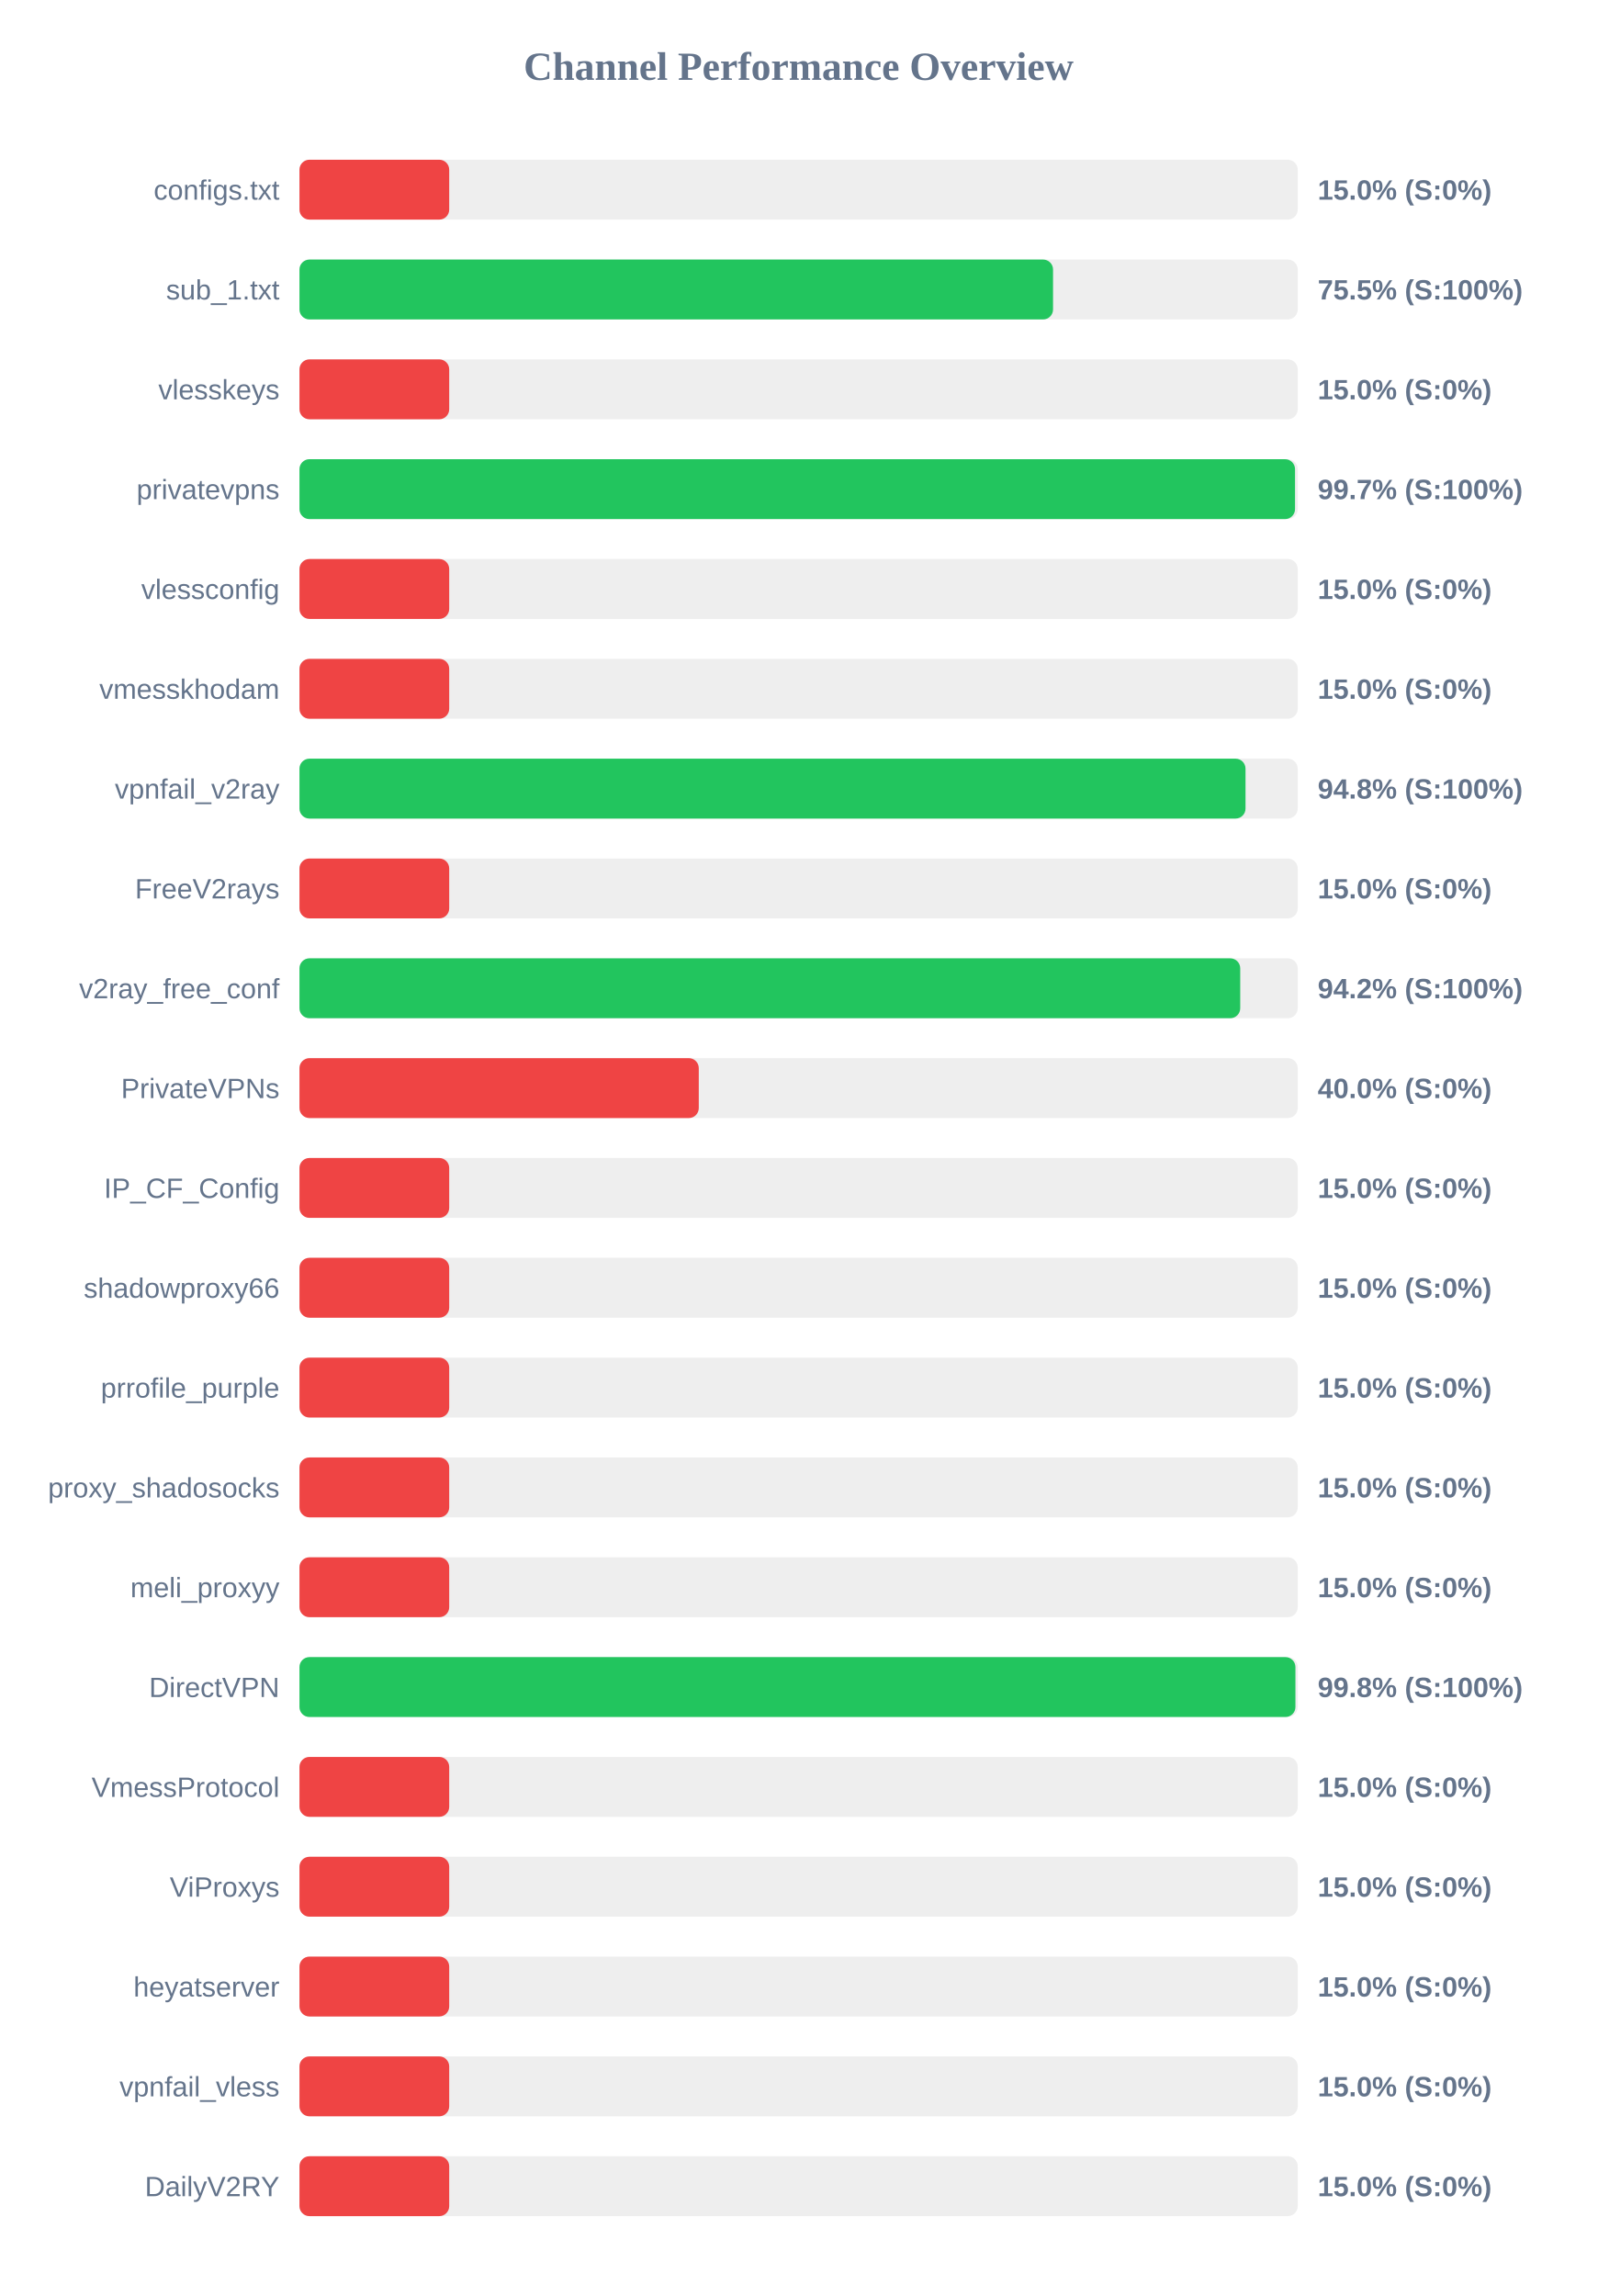
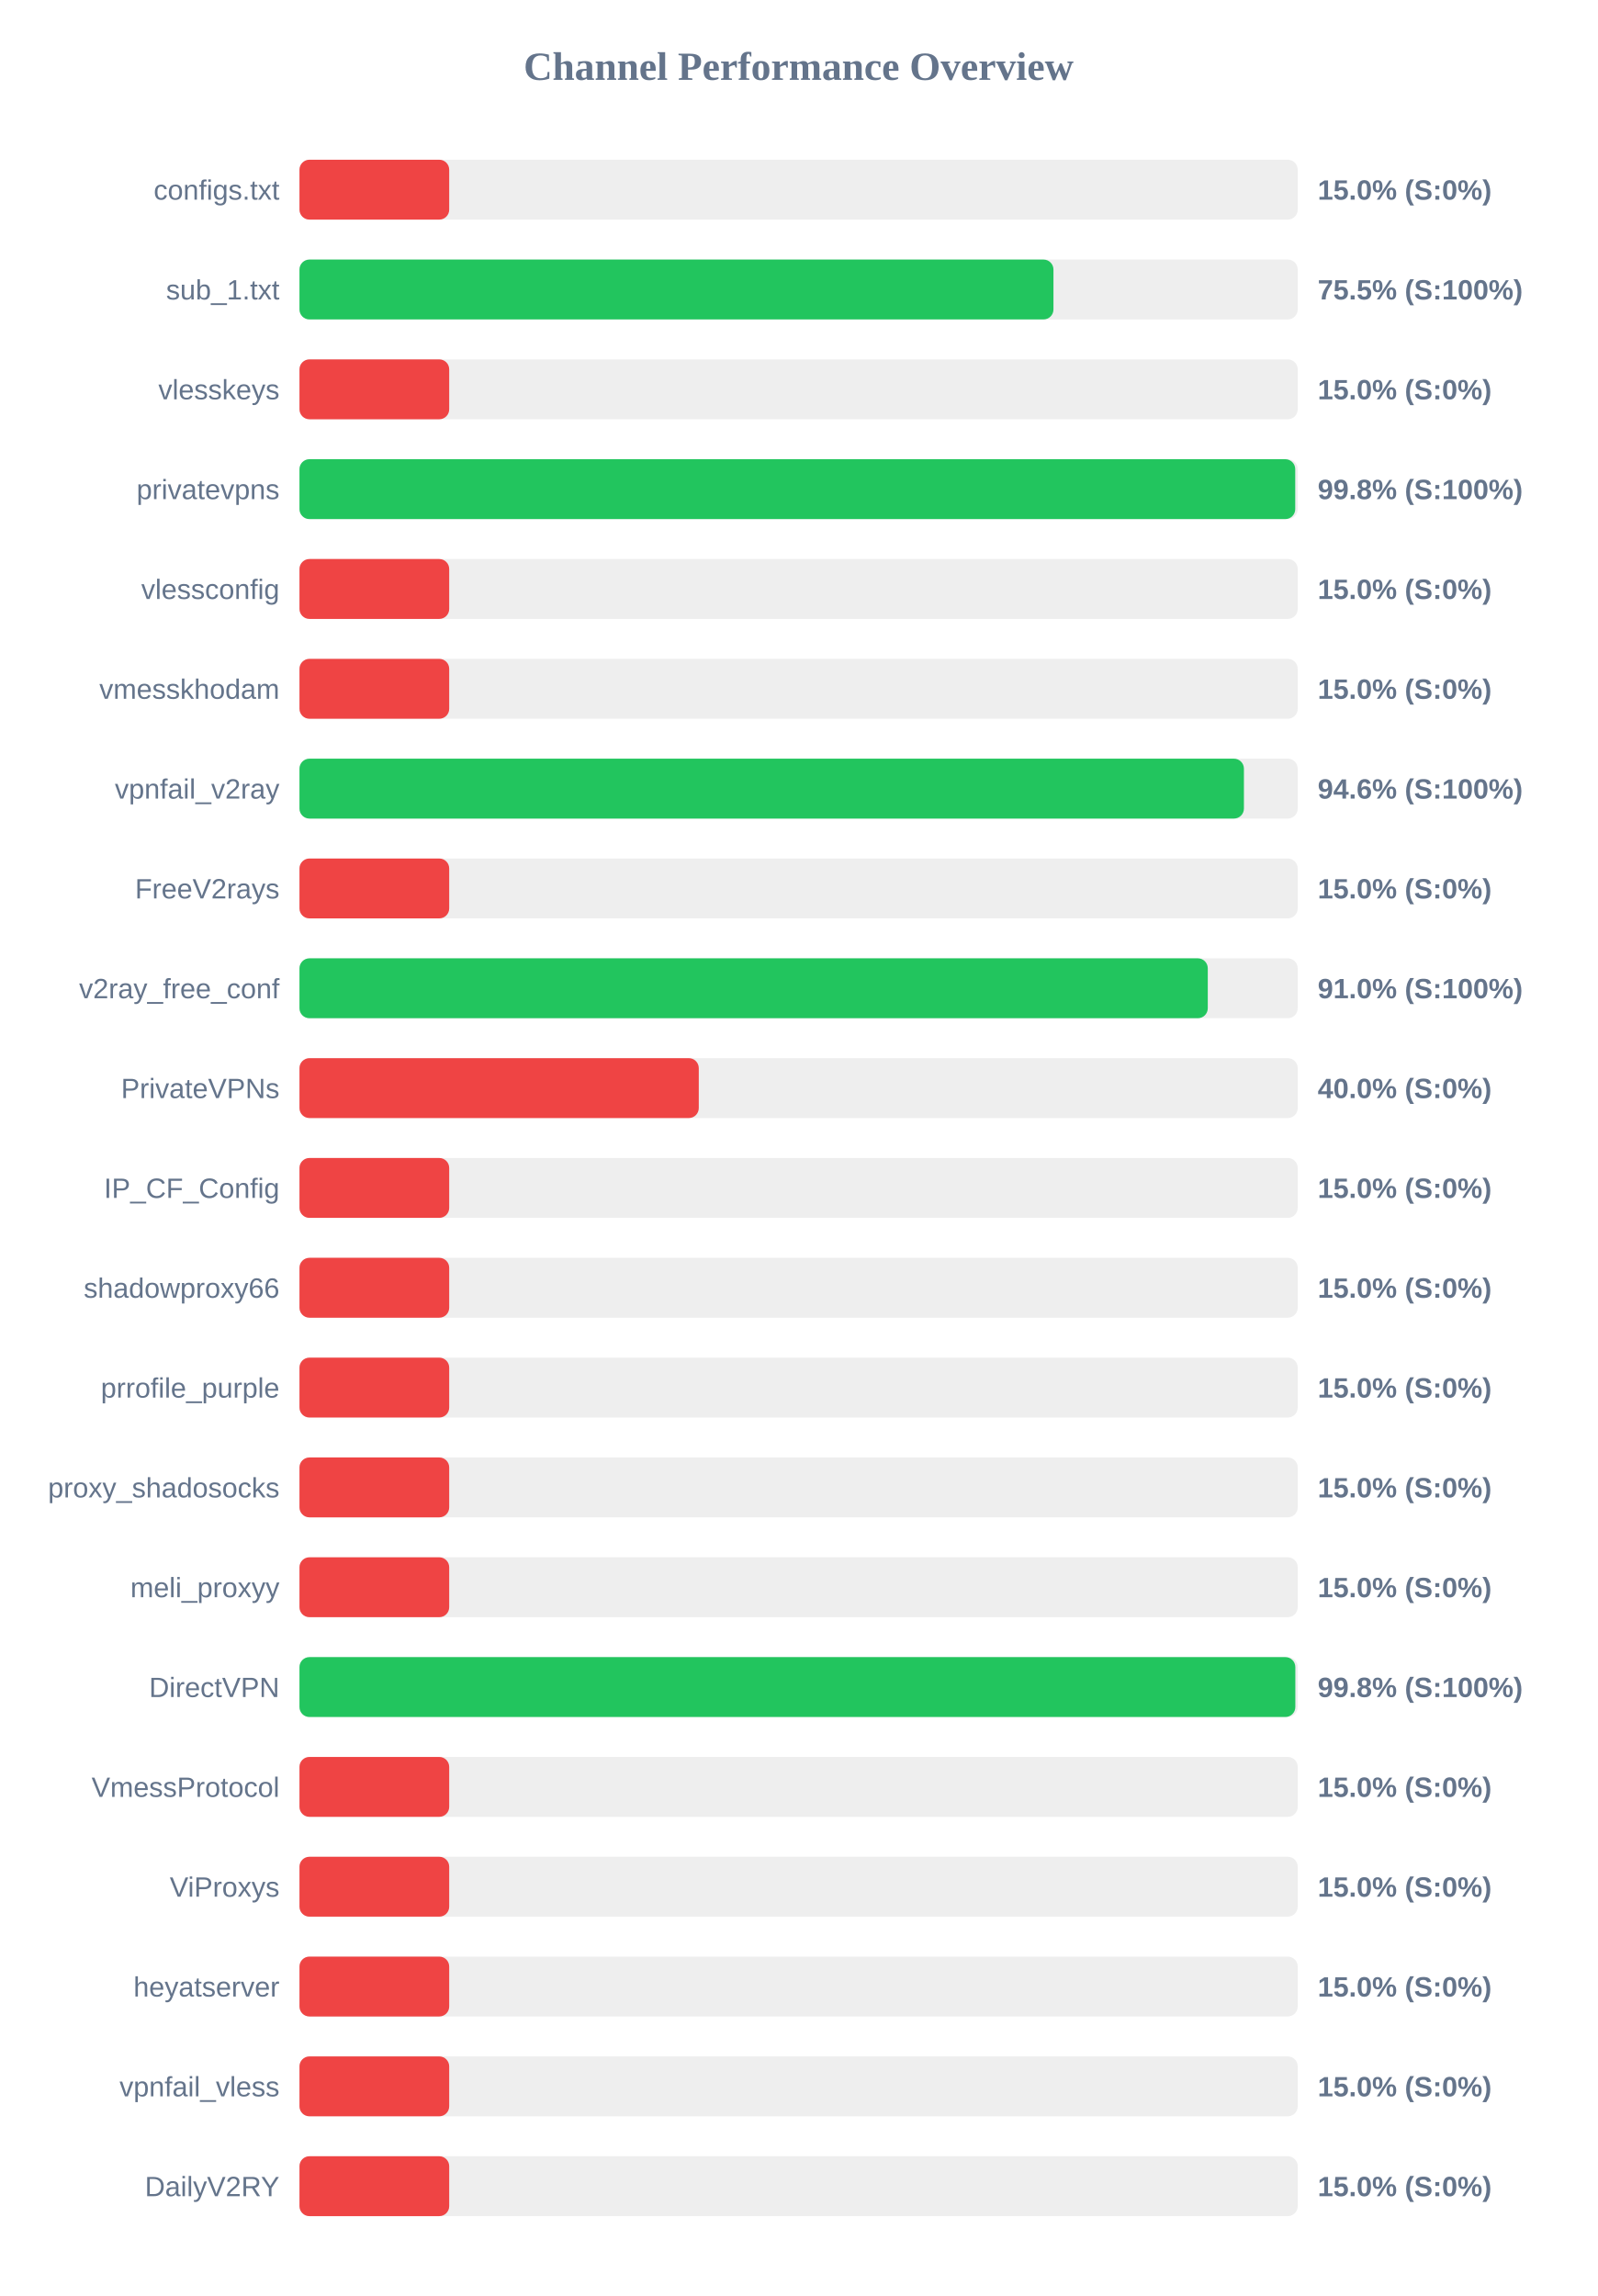
<svg xmlns="http://www.w3.org/2000/svg" width="800" height="1150" version="1.1">
  <style>
        .row { font: 14px Arial; fill: #64748b; }
        .score { font: bold 14px Arial; fill: #64748b; }
    </style>
  <text x="400" y="40" text-anchor="middle" font-size="20px" font-weight="bold" fill="#64748b">Channel Performance Overview</text>
  <rect x="150" y="80" width="500" height="30" fill="#eee" rx="5" />
  <rect x="150" y="80" width="75.0" height="30" fill="#ef4444" rx="5" />
  <text x="140" y="100" text-anchor="end" class="row">configs.txt</text>
  <text x="660" y="100" text-anchor="start" class="score">15.0% (S:0%)</text>
  <rect x="150" y="130" width="500" height="30" fill="#eee" rx="5" />
-   <rect x="150" y="130" width="377.45" height="30" fill="#22c55e" rx="5" />
+   <rect x="150" y="130" width="377.65" height="30" fill="#22c55e" rx="5" />
  <text x="140" y="150" text-anchor="end" class="row">sub_1.txt</text>
  <text x="660" y="150" text-anchor="start" class="score">75.5% (S:100%)</text>
  <rect x="150" y="180" width="500" height="30" fill="#eee" rx="5" />
  <rect x="150" y="180" width="75.0" height="30" fill="#ef4444" rx="5" />
  <text x="140" y="200" text-anchor="end" class="row">vlesskeys</text>
  <text x="660" y="200" text-anchor="start" class="score">15.0% (S:0%)</text>
  <rect x="150" y="230" width="500" height="30" fill="#eee" rx="5" />
-   <rect x="150" y="230" width="498.65" height="30" fill="#22c55e" rx="5" />
+   <rect x="150" y="230" width="498.75" height="30" fill="#22c55e" rx="5" />
  <text x="140" y="250" text-anchor="end" class="row">privatevpns</text>
-   <text x="660" y="250" text-anchor="start" class="score">99.7% (S:100%)</text>
+   <text x="660" y="250" text-anchor="start" class="score">99.8% (S:100%)</text>
  <rect x="150" y="280" width="500" height="30" fill="#eee" rx="5" />
  <rect x="150" y="280" width="75.0" height="30" fill="#ef4444" rx="5" />
  <text x="140" y="300" text-anchor="end" class="row">vlessconfig</text>
  <text x="660" y="300" text-anchor="start" class="score">15.0% (S:0%)</text>
  <rect x="150" y="330" width="500" height="30" fill="#eee" rx="5" />
  <rect x="150" y="330" width="75.0" height="30" fill="#ef4444" rx="5" />
  <text x="140" y="350" text-anchor="end" class="row">vmesskhodam</text>
  <text x="660" y="350" text-anchor="start" class="score">15.0% (S:0%)</text>
  <rect x="150" y="380" width="500" height="30" fill="#eee" rx="5" />
-   <rect x="150" y="380" width="473.85" height="30" fill="#22c55e" rx="5" />
+   <rect x="150" y="380" width="473.05" height="30" fill="#22c55e" rx="5" />
  <text x="140" y="400" text-anchor="end" class="row">vpnfail_v2ray</text>
-   <text x="660" y="400" text-anchor="start" class="score">94.8% (S:100%)</text>
+   <text x="660" y="400" text-anchor="start" class="score">94.6% (S:100%)</text>
  <rect x="150" y="430" width="500" height="30" fill="#eee" rx="5" />
  <rect x="150" y="430" width="75.0" height="30" fill="#ef4444" rx="5" />
  <text x="140" y="450" text-anchor="end" class="row">FreeV2rays</text>
  <text x="660" y="450" text-anchor="start" class="score">15.0% (S:0%)</text>
  <rect x="150" y="480" width="500" height="30" fill="#eee" rx="5" />
-   <rect x="150" y="480" width="471.2" height="30" fill="#22c55e" rx="5" />
+   <rect x="150" y="480" width="454.95" height="30" fill="#22c55e" rx="5" />
  <text x="140" y="500" text-anchor="end" class="row">v2ray_free_conf</text>
-   <text x="660" y="500" text-anchor="start" class="score">94.2% (S:100%)</text>
+   <text x="660" y="500" text-anchor="start" class="score">91.0% (S:100%)</text>
  <rect x="150" y="530" width="500" height="30" fill="#eee" rx="5" />
  <rect x="150" y="530" width="200.0" height="30" fill="#ef4444" rx="5" />
  <text x="140" y="550" text-anchor="end" class="row">PrivateVPNs</text>
  <text x="660" y="550" text-anchor="start" class="score">40.0% (S:0%)</text>
  <rect x="150" y="580" width="500" height="30" fill="#eee" rx="5" />
  <rect x="150" y="580" width="75.0" height="30" fill="#ef4444" rx="5" />
  <text x="140" y="600" text-anchor="end" class="row">IP_CF_Config</text>
  <text x="660" y="600" text-anchor="start" class="score">15.0% (S:0%)</text>
  <rect x="150" y="630" width="500" height="30" fill="#eee" rx="5" />
  <rect x="150" y="630" width="75.0" height="30" fill="#ef4444" rx="5" />
  <text x="140" y="650" text-anchor="end" class="row">shadowproxy66</text>
  <text x="660" y="650" text-anchor="start" class="score">15.0% (S:0%)</text>
  <rect x="150" y="680" width="500" height="30" fill="#eee" rx="5" />
  <rect x="150" y="680" width="75.0" height="30" fill="#ef4444" rx="5" />
  <text x="140" y="700" text-anchor="end" class="row">prrofile_purple</text>
  <text x="660" y="700" text-anchor="start" class="score">15.0% (S:0%)</text>
  <rect x="150" y="730" width="500" height="30" fill="#eee" rx="5" />
  <rect x="150" y="730" width="75.0" height="30" fill="#ef4444" rx="5" />
  <text x="140" y="750" text-anchor="end" class="row">proxy_shadosocks</text>
  <text x="660" y="750" text-anchor="start" class="score">15.0% (S:0%)</text>
  <rect x="150" y="780" width="500" height="30" fill="#eee" rx="5" />
  <rect x="150" y="780" width="75.0" height="30" fill="#ef4444" rx="5" />
  <text x="140" y="800" text-anchor="end" class="row">meli_proxyy</text>
  <text x="660" y="800" text-anchor="start" class="score">15.0% (S:0%)</text>
  <rect x="150" y="830" width="500" height="30" fill="#eee" rx="5" />
-   <rect x="150" y="830" width="498.85" height="30" fill="#22c55e" rx="5" />
+   <rect x="150" y="830" width="498.8" height="30" fill="#22c55e" rx="5" />
  <text x="140" y="850" text-anchor="end" class="row">DirectVPN</text>
  <text x="660" y="850" text-anchor="start" class="score">99.8% (S:100%)</text>
  <rect x="150" y="880" width="500" height="30" fill="#eee" rx="5" />
  <rect x="150" y="880" width="75.0" height="30" fill="#ef4444" rx="5" />
  <text x="140" y="900" text-anchor="end" class="row">VmessProtocol</text>
  <text x="660" y="900" text-anchor="start" class="score">15.0% (S:0%)</text>
  <rect x="150" y="930" width="500" height="30" fill="#eee" rx="5" />
  <rect x="150" y="930" width="75.0" height="30" fill="#ef4444" rx="5" />
  <text x="140" y="950" text-anchor="end" class="row">ViProxys</text>
  <text x="660" y="950" text-anchor="start" class="score">15.0% (S:0%)</text>
  <rect x="150" y="980" width="500" height="30" fill="#eee" rx="5" />
  <rect x="150" y="980" width="75.0" height="30" fill="#ef4444" rx="5" />
  <text x="140" y="1000" text-anchor="end" class="row">heyatserver</text>
  <text x="660" y="1000" text-anchor="start" class="score">15.0% (S:0%)</text>
  <rect x="150" y="1030" width="500" height="30" fill="#eee" rx="5" />
  <rect x="150" y="1030" width="75.0" height="30" fill="#ef4444" rx="5" />
  <text x="140" y="1050" text-anchor="end" class="row">vpnfail_vless</text>
  <text x="660" y="1050" text-anchor="start" class="score">15.0% (S:0%)</text>
  <rect x="150" y="1080" width="500" height="30" fill="#eee" rx="5" />
  <rect x="150" y="1080" width="75.0" height="30" fill="#ef4444" rx="5" />
  <text x="140" y="1100" text-anchor="end" class="row">DailyV2RY</text>
  <text x="660" y="1100" text-anchor="start" class="score">15.0% (S:0%)</text>
</svg>
